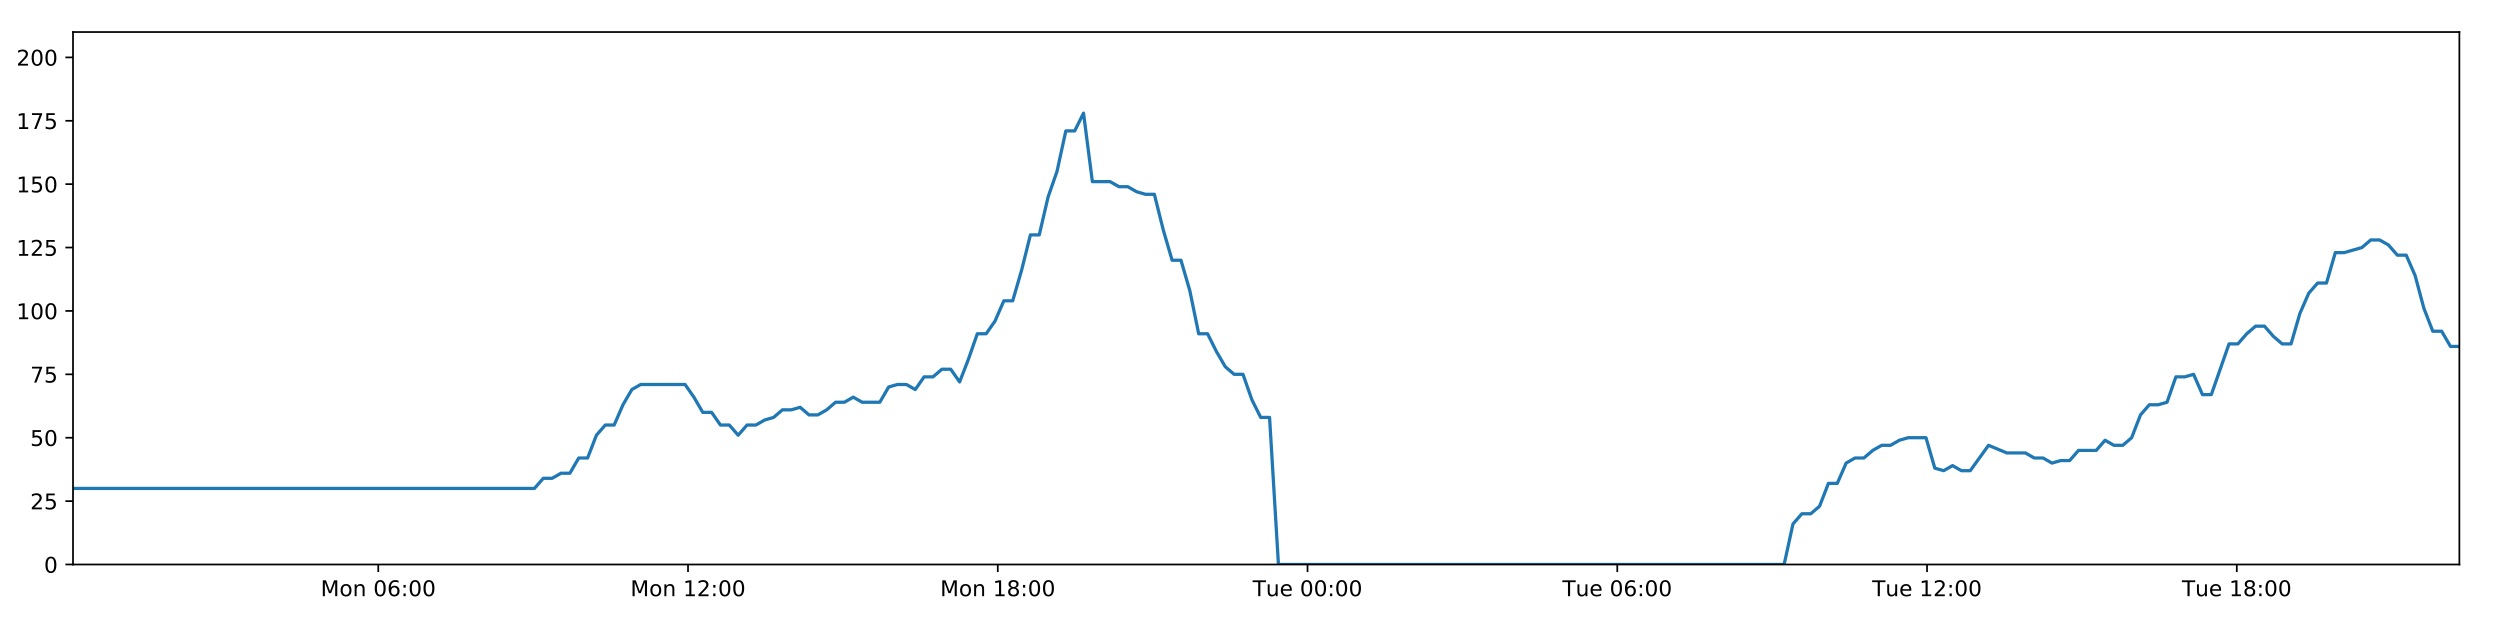
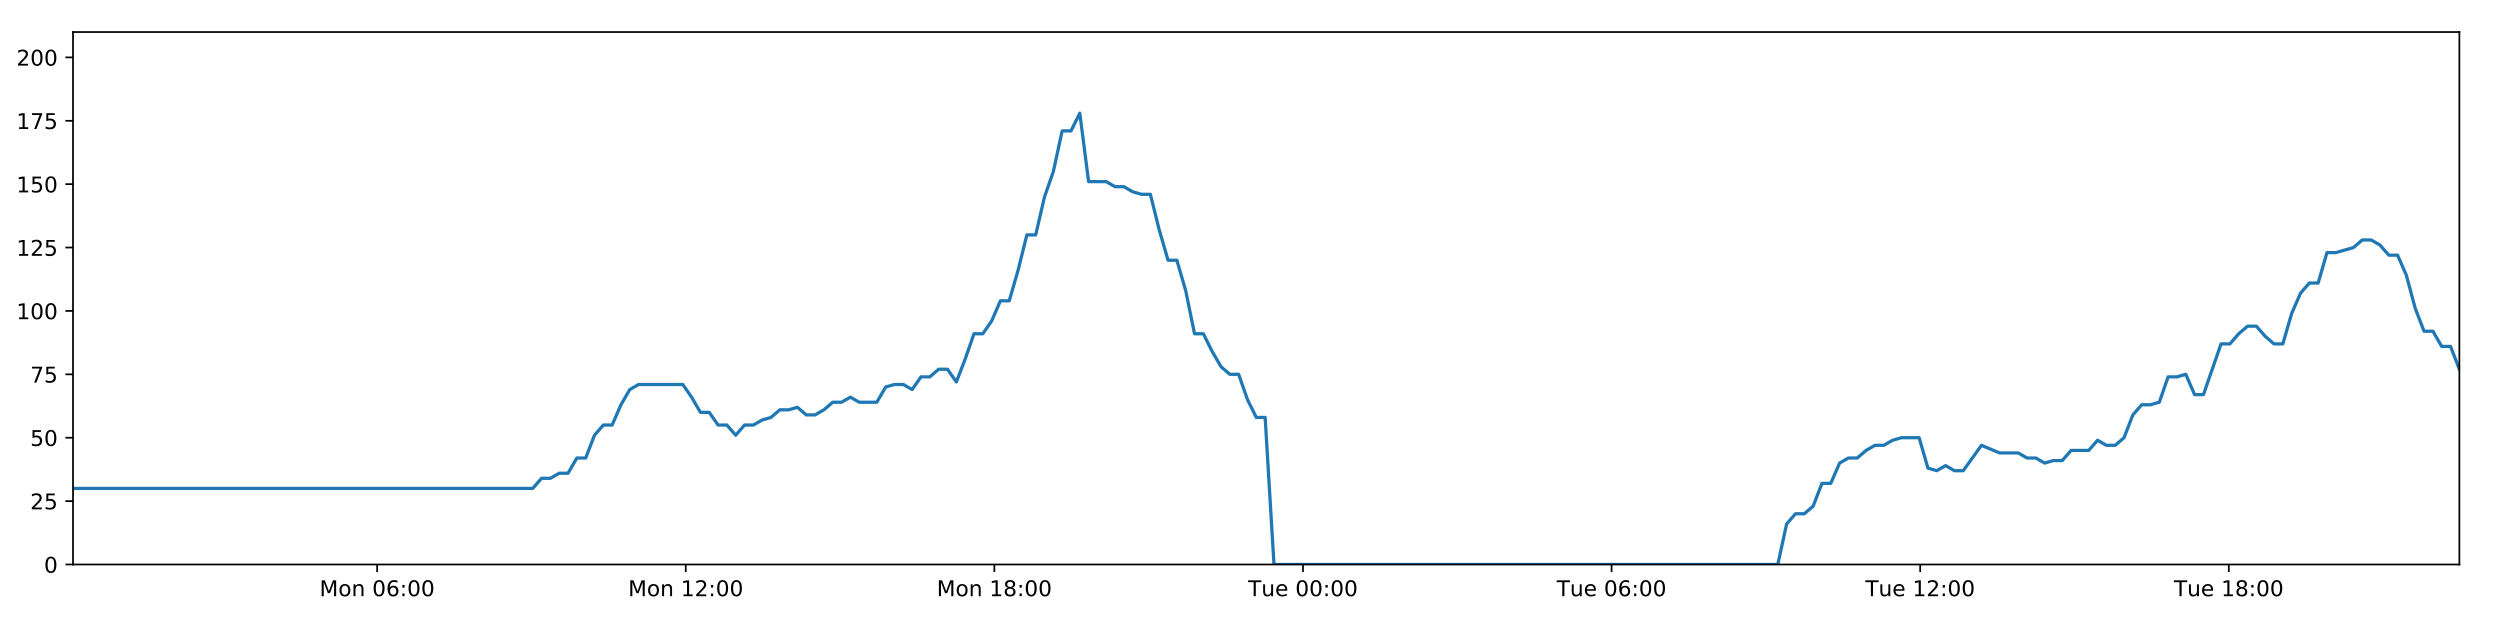
<svg xmlns="http://www.w3.org/2000/svg" xmlns:xlink="http://www.w3.org/1999/xlink" height="288pt" version="1.1" viewBox="0 0 1152 288" width="1152pt">
  <defs>
    <style type="text/css">
*{stroke-linecap:butt;stroke-linejoin:round;}
  </style>
  </defs>
  <g id="figure_1">
    <g id="patch_1">
      <path d="M 0 288  L 1152 288  L 1152 0  L 0 0  z " style="fill:#ffffff;" />
    </g>
    <g id="axes_1">
      <g id="patch_2">
        <path d="M 33.64 260.12  L 1133.28 260.12  L 1133.28 14.76  L 33.64 14.76  z " style="fill:#ffffff;" />
      </g>
      <g id="matplotlib.axis_1">
        <g id="xtick_1">
          <g id="line2d_1">
            <defs>
-               <path d="M 0 0  L 0 3.5  " id="mec90ff4290" style="stroke:#000000;stroke-width:0.8;" />
-             </defs>
-             <g>
-               <use style="stroke:#000000;stroke-width:0.8;" x="174.305" xlink:href="#mec90ff4290" y="260.12" />
+               <path d="M 0 0  L 0 3.5  " id="m7a73599e0d" style="stroke:#000000;stroke-width:0.8;" />
+             </defs>
+             <g>
+               <use style="stroke:#000000;stroke-width:0.8;" x="173.785" xlink:href="#m7a73599e0d" y="260.12" />
            </g>
          </g>
          <g id="text_1">
            <defs>
              <path d="M 9.812 72.906  L 24.516 72.906  L 43.109 23.297  L 61.812 72.906  L 76.516 72.906  L 76.516 0  L 66.891 0  L 66.891 64.016  L 48.094 14.016  L 38.188 14.016  L 19.391 64.016  L 19.391 0  L 9.812 0  z " id="DejaVuSans-77" />
              <path d="M 30.609 48.391  Q 23.391 48.391 19.188 42.75  Q 14.984 37.109 14.984 27.297  Q 14.984 17.484 19.156 11.844  Q 23.344 6.203 30.609 6.203  Q 37.797 6.203 41.984 11.859  Q 46.188 17.531 46.188 27.297  Q 46.188 37.016 41.984 42.703  Q 37.797 48.391 30.609 48.391  z M 30.609 56  Q 42.328 56 49.016 48.375  Q 55.719 40.766 55.719 27.297  Q 55.719 13.875 49.016 6.219  Q 42.328 -1.422 30.609 -1.422  Q 18.844 -1.422 12.172 6.219  Q 5.516 13.875 5.516 27.297  Q 5.516 40.766 12.172 48.375  Q 18.844 56 30.609 56  z " id="DejaVuSans-111" />
              <path d="M 54.891 33.016  L 54.891 0  L 45.906 0  L 45.906 32.719  Q 45.906 40.484 42.875 44.328  Q 39.844 48.188 33.797 48.188  Q 26.516 48.188 22.312 43.547  Q 18.109 38.922 18.109 30.906  L 18.109 0  L 9.078 0  L 9.078 54.688  L 18.109 54.688  L 18.109 46.188  Q 21.344 51.125 25.703 53.562  Q 30.078 56 35.797 56  Q 45.219 56 50.047 50.172  Q 54.891 44.344 54.891 33.016  z " id="DejaVuSans-110" />
              <path id="DejaVuSans-32" />
              <path d="M 31.781 66.406  Q 24.172 66.406 20.328 58.906  Q 16.5 51.422 16.5 36.375  Q 16.5 21.391 20.328 13.891  Q 24.172 6.391 31.781 6.391  Q 39.453 6.391 43.281 13.891  Q 47.125 21.391 47.125 36.375  Q 47.125 51.422 43.281 58.906  Q 39.453 66.406 31.781 66.406  z M 31.781 74.219  Q 44.047 74.219 50.516 64.516  Q 56.984 54.828 56.984 36.375  Q 56.984 17.969 50.516 8.266  Q 44.047 -1.422 31.781 -1.422  Q 19.531 -1.422 13.062 8.266  Q 6.594 17.969 6.594 36.375  Q 6.594 54.828 13.062 64.516  Q 19.531 74.219 31.781 74.219  z " id="DejaVuSans-48" />
              <path d="M 33.016 40.375  Q 26.375 40.375 22.484 35.828  Q 18.609 31.297 18.609 23.391  Q 18.609 15.531 22.484 10.953  Q 26.375 6.391 33.016 6.391  Q 39.656 6.391 43.531 10.953  Q 47.406 15.531 47.406 23.391  Q 47.406 31.297 43.531 35.828  Q 39.656 40.375 33.016 40.375  z M 52.594 71.297  L 52.594 62.312  Q 48.875 64.062 45.094 64.984  Q 41.312 65.922 37.594 65.922  Q 27.828 65.922 22.672 59.328  Q 17.531 52.734 16.797 39.406  Q 19.672 43.656 24.016 45.922  Q 28.375 48.188 33.594 48.188  Q 44.578 48.188 50.953 41.516  Q 57.328 34.859 57.328 23.391  Q 57.328 12.156 50.688 5.359  Q 44.047 -1.422 33.016 -1.422  Q 20.359 -1.422 13.672 8.266  Q 6.984 17.969 6.984 36.375  Q 6.984 53.656 15.188 63.938  Q 23.391 74.219 37.203 74.219  Q 40.922 74.219 44.703 73.484  Q 48.484 72.75 52.594 71.297  z " id="DejaVuSans-54" />
              <path d="M 11.719 12.406  L 22.016 12.406  L 22.016 0  L 11.719 0  z M 11.719 51.703  L 22.016 51.703  L 22.016 39.312  L 11.719 39.312  z " id="DejaVuSans-58" />
            </defs>
-             <g transform="translate(147.7639 274.7184)scale(0.1 -0.1)">
+             <g transform="translate(147.2443 274.7184)scale(0.1 -0.1)">
              <use xlink:href="#DejaVuSans-77" />
              <use x="86.279" xlink:href="#DejaVuSans-111" />
              <use x="147.461" xlink:href="#DejaVuSans-110" />
              <use x="210.84" xlink:href="#DejaVuSans-32" />
              <use x="242.627" xlink:href="#DejaVuSans-48" />
              <use x="306.25" xlink:href="#DejaVuSans-54" />
              <use x="369.873" xlink:href="#DejaVuSans-58" />
              <use x="403.564" xlink:href="#DejaVuSans-48" />
              <use x="467.188" xlink:href="#DejaVuSans-48" />
            </g>
          </g>
        </g>
        <g id="xtick_2">
          <g id="line2d_2">
            <g>
-               <use style="stroke:#000000;stroke-width:0.8;" x="317.039" xlink:href="#mec90ff4290" y="260.12" />
+               <use style="stroke:#000000;stroke-width:0.8;" x="315.993" xlink:href="#m7a73599e0d" y="260.12" />
            </g>
          </g>
          <g id="text_2">
            <defs>
              <path d="M 12.406 8.297  L 28.516 8.297  L 28.516 63.922  L 10.984 60.406  L 10.984 69.391  L 28.422 72.906  L 38.281 72.906  L 38.281 8.297  L 54.391 8.297  L 54.391 0  L 12.406 0  z " id="DejaVuSans-49" />
              <path d="M 19.188 8.297  L 53.609 8.297  L 53.609 0  L 7.328 0  L 7.328 8.297  Q 12.938 14.109 22.625 23.891  Q 32.328 33.688 34.812 36.531  Q 39.547 41.844 41.422 45.531  Q 43.312 49.219 43.312 52.781  Q 43.312 58.594 39.234 62.25  Q 35.156 65.922 28.609 65.922  Q 23.969 65.922 18.812 64.312  Q 13.672 62.703 7.812 59.422  L 7.812 69.391  Q 13.766 71.781 18.938 73  Q 24.125 74.219 28.422 74.219  Q 39.75 74.219 46.484 68.547  Q 53.219 62.891 53.219 53.422  Q 53.219 48.922 51.531 44.891  Q 49.859 40.875 45.406 35.406  Q 44.188 33.984 37.641 27.219  Q 31.109 20.453 19.188 8.297  z " id="DejaVuSans-50" />
            </defs>
-             <g transform="translate(290.4988 274.7184)scale(0.1 -0.1)">
+             <g transform="translate(289.4521 274.7184)scale(0.1 -0.1)">
              <use xlink:href="#DejaVuSans-77" />
              <use x="86.279" xlink:href="#DejaVuSans-111" />
              <use x="147.461" xlink:href="#DejaVuSans-110" />
              <use x="210.84" xlink:href="#DejaVuSans-32" />
              <use x="242.627" xlink:href="#DejaVuSans-49" />
              <use x="306.25" xlink:href="#DejaVuSans-50" />
              <use x="369.873" xlink:href="#DejaVuSans-58" />
              <use x="403.564" xlink:href="#DejaVuSans-48" />
              <use x="467.188" xlink:href="#DejaVuSans-48" />
            </g>
          </g>
        </g>
        <g id="xtick_3">
          <g id="line2d_3">
            <g>
-               <use style="stroke:#000000;stroke-width:0.8;" x="459.774" xlink:href="#mec90ff4290" y="260.12" />
+               <use style="stroke:#000000;stroke-width:0.8;" x="458.2" xlink:href="#m7a73599e0d" y="260.12" />
            </g>
          </g>
          <g id="text_3">
            <defs>
              <path d="M 31.781 34.625  Q 24.75 34.625 20.719 30.859  Q 16.703 27.094 16.703 20.516  Q 16.703 13.922 20.719 10.156  Q 24.75 6.391 31.781 6.391  Q 38.812 6.391 42.859 10.172  Q 46.922 13.969 46.922 20.516  Q 46.922 27.094 42.891 30.859  Q 38.875 34.625 31.781 34.625  z M 21.922 38.812  Q 15.578 40.375 12.031 44.719  Q 8.5 49.078 8.5 55.328  Q 8.5 64.062 14.719 69.141  Q 20.953 74.219 31.781 74.219  Q 42.672 74.219 48.875 69.141  Q 55.078 64.062 55.078 55.328  Q 55.078 49.078 51.531 44.719  Q 48 40.375 41.703 38.812  Q 48.828 37.156 52.797 32.312  Q 56.781 27.484 56.781 20.516  Q 56.781 9.906 50.312 4.234  Q 43.844 -1.422 31.781 -1.422  Q 19.734 -1.422 13.25 4.234  Q 6.781 9.906 6.781 20.516  Q 6.781 27.484 10.781 32.312  Q 14.797 37.156 21.922 38.812  z M 18.312 54.391  Q 18.312 48.734 21.844 45.562  Q 25.391 42.391 31.781 42.391  Q 38.141 42.391 41.719 45.562  Q 45.312 48.734 45.312 54.391  Q 45.312 60.062 41.719 63.234  Q 38.141 66.406 31.781 66.406  Q 25.391 66.406 21.844 63.234  Q 18.312 60.062 18.312 54.391  z " id="DejaVuSans-56" />
            </defs>
-             <g transform="translate(433.2337 274.7184)scale(0.1 -0.1)">
+             <g transform="translate(431.6598 274.7184)scale(0.1 -0.1)">
              <use xlink:href="#DejaVuSans-77" />
              <use x="86.279" xlink:href="#DejaVuSans-111" />
              <use x="147.461" xlink:href="#DejaVuSans-110" />
              <use x="210.84" xlink:href="#DejaVuSans-32" />
              <use x="242.627" xlink:href="#DejaVuSans-49" />
              <use x="306.25" xlink:href="#DejaVuSans-56" />
              <use x="369.873" xlink:href="#DejaVuSans-58" />
              <use x="403.564" xlink:href="#DejaVuSans-48" />
              <use x="467.188" xlink:href="#DejaVuSans-48" />
            </g>
          </g>
        </g>
        <g id="xtick_4">
          <g id="line2d_4">
            <g>
-               <use style="stroke:#000000;stroke-width:0.8;" x="602.509" xlink:href="#mec90ff4290" y="260.12" />
+               <use style="stroke:#000000;stroke-width:0.8;" x="600.408" xlink:href="#m7a73599e0d" y="260.12" />
            </g>
          </g>
          <g id="text_4">
            <defs>
              <path d="M -0.297 72.906  L 61.375 72.906  L 61.375 64.594  L 35.5 64.594  L 35.5 0  L 25.594 0  L 25.594 64.594  L -0.297 64.594  z " id="DejaVuSans-84" />
              <path d="M 8.5 21.578  L 8.5 54.688  L 17.484 54.688  L 17.484 21.922  Q 17.484 14.156 20.5 10.266  Q 23.531 6.391 29.594 6.391  Q 36.859 6.391 41.078 11.031  Q 45.312 15.672 45.312 23.688  L 45.312 54.688  L 54.297 54.688  L 54.297 0  L 45.312 0  L 45.312 8.406  Q 42.047 3.422 37.719 1  Q 33.406 -1.422 27.688 -1.422  Q 18.266 -1.422 13.375 4.438  Q 8.5 10.297 8.5 21.578  z M 31.109 56  z " id="DejaVuSans-117" />
              <path d="M 56.203 29.594  L 56.203 25.203  L 14.891 25.203  Q 15.484 15.922 20.484 11.062  Q 25.484 6.203 34.422 6.203  Q 39.594 6.203 44.453 7.469  Q 49.312 8.734 54.109 11.281  L 54.109 2.781  Q 49.266 0.734 44.188 -0.344  Q 39.109 -1.422 33.891 -1.422  Q 20.797 -1.422 13.156 6.188  Q 5.516 13.812 5.516 26.812  Q 5.516 40.234 12.766 48.109  Q 20.016 56 32.328 56  Q 43.359 56 49.781 48.891  Q 56.203 41.797 56.203 29.594  z M 47.219 32.234  Q 47.125 39.594 43.094 43.984  Q 39.062 48.391 32.422 48.391  Q 24.906 48.391 20.391 44.141  Q 15.875 39.891 15.188 32.172  z " id="DejaVuSans-101" />
            </defs>
-             <g transform="translate(577.2233 274.7184)scale(0.1 -0.1)">
+             <g transform="translate(575.1223 274.7184)scale(0.1 -0.1)">
              <use xlink:href="#DejaVuSans-84" />
              <use x="60.85" xlink:href="#DejaVuSans-117" />
              <use x="124.229" xlink:href="#DejaVuSans-101" />
              <use x="185.752" xlink:href="#DejaVuSans-32" />
              <use x="217.539" xlink:href="#DejaVuSans-48" />
              <use x="281.162" xlink:href="#DejaVuSans-48" />
              <use x="344.785" xlink:href="#DejaVuSans-58" />
              <use x="378.477" xlink:href="#DejaVuSans-48" />
              <use x="442.1" xlink:href="#DejaVuSans-48" />
            </g>
          </g>
        </g>
        <g id="xtick_5">
          <g id="line2d_5">
            <g>
-               <use style="stroke:#000000;stroke-width:0.8;" x="745.244" xlink:href="#mec90ff4290" y="260.12" />
+               <use style="stroke:#000000;stroke-width:0.8;" x="742.616" xlink:href="#m7a73599e0d" y="260.12" />
            </g>
          </g>
          <g id="text_5">
-             <g transform="translate(719.9582 274.7184)scale(0.1 -0.1)">
+             <g transform="translate(717.33 274.7184)scale(0.1 -0.1)">
              <use xlink:href="#DejaVuSans-84" />
              <use x="60.85" xlink:href="#DejaVuSans-117" />
              <use x="124.229" xlink:href="#DejaVuSans-101" />
              <use x="185.752" xlink:href="#DejaVuSans-32" />
              <use x="217.539" xlink:href="#DejaVuSans-48" />
              <use x="281.162" xlink:href="#DejaVuSans-54" />
              <use x="344.785" xlink:href="#DejaVuSans-58" />
              <use x="378.477" xlink:href="#DejaVuSans-48" />
              <use x="442.1" xlink:href="#DejaVuSans-48" />
            </g>
          </g>
        </g>
        <g id="xtick_6">
          <g id="line2d_6">
            <g>
-               <use style="stroke:#000000;stroke-width:0.8;" x="887.979" xlink:href="#mec90ff4290" y="260.12" />
+               <use style="stroke:#000000;stroke-width:0.8;" x="884.824" xlink:href="#m7a73599e0d" y="260.12" />
            </g>
          </g>
          <g id="text_6">
-             <g transform="translate(862.6932 274.7184)scale(0.1 -0.1)">
+             <g transform="translate(859.5377 274.7184)scale(0.1 -0.1)">
              <use xlink:href="#DejaVuSans-84" />
              <use x="60.85" xlink:href="#DejaVuSans-117" />
              <use x="124.229" xlink:href="#DejaVuSans-101" />
              <use x="185.752" xlink:href="#DejaVuSans-32" />
              <use x="217.539" xlink:href="#DejaVuSans-49" />
              <use x="281.162" xlink:href="#DejaVuSans-50" />
              <use x="344.785" xlink:href="#DejaVuSans-58" />
              <use x="378.477" xlink:href="#DejaVuSans-48" />
              <use x="442.1" xlink:href="#DejaVuSans-48" />
            </g>
          </g>
        </g>
        <g id="xtick_7">
          <g id="line2d_7">
            <g>
-               <use style="stroke:#000000;stroke-width:0.8;" x="1030.714" xlink:href="#mec90ff4290" y="260.12" />
+               <use style="stroke:#000000;stroke-width:0.8;" x="1027.031" xlink:href="#m7a73599e0d" y="260.12" />
            </g>
          </g>
          <g id="text_7">
-             <g transform="translate(1005.428 274.7184)scale(0.1 -0.1)">
+             <g transform="translate(1001.745 274.7184)scale(0.1 -0.1)">
              <use xlink:href="#DejaVuSans-84" />
              <use x="60.85" xlink:href="#DejaVuSans-117" />
              <use x="124.229" xlink:href="#DejaVuSans-101" />
              <use x="185.752" xlink:href="#DejaVuSans-32" />
              <use x="217.539" xlink:href="#DejaVuSans-49" />
              <use x="281.162" xlink:href="#DejaVuSans-56" />
              <use x="344.785" xlink:href="#DejaVuSans-58" />
              <use x="378.477" xlink:href="#DejaVuSans-48" />
              <use x="442.1" xlink:href="#DejaVuSans-48" />
            </g>
          </g>
        </g>
      </g>
      <g id="matplotlib.axis_2">
        <g id="ytick_1">
          <g id="line2d_8">
            <defs>
-               <path d="M 0 0  L -3.5 0  " id="m23935b9195" style="stroke:#000000;stroke-width:0.8;" />
-             </defs>
-             <g>
-               <use style="stroke:#000000;stroke-width:0.8;" x="33.64" xlink:href="#m23935b9195" y="260.12" />
+               <path d="M 0 0  L -3.5 0  " id="m858635cd71" style="stroke:#000000;stroke-width:0.8;" />
+             </defs>
+             <g>
+               <use style="stroke:#000000;stroke-width:0.8;" x="33.64" xlink:href="#m858635cd71" y="260.12" />
            </g>
          </g>
          <g id="text_8">
            <g transform="translate(20.2775 263.9192)scale(0.1 -0.1)">
              <use xlink:href="#DejaVuSans-48" />
            </g>
          </g>
        </g>
        <g id="ytick_2">
          <g id="line2d_9">
            <g>
-               <use style="stroke:#000000;stroke-width:0.8;" x="33.64" xlink:href="#m23935b9195" y="230.91" />
+               <use style="stroke:#000000;stroke-width:0.8;" x="33.64" xlink:href="#m858635cd71" y="230.91" />
            </g>
          </g>
          <g id="text_9">
            <defs>
              <path d="M 10.797 72.906  L 49.516 72.906  L 49.516 64.594  L 19.828 64.594  L 19.828 46.734  Q 21.969 47.469 24.109 47.828  Q 26.266 48.188 28.422 48.188  Q 40.625 48.188 47.75 41.5  Q 54.891 34.812 54.891 23.391  Q 54.891 11.625 47.562 5.094  Q 40.234 -1.422 26.906 -1.422  Q 22.312 -1.422 17.547 -0.641  Q 12.797 0.141 7.719 1.703  L 7.719 11.625  Q 12.109 9.234 16.797 8.062  Q 21.484 6.891 26.703 6.891  Q 35.156 6.891 40.078 11.328  Q 45.016 15.766 45.016 23.391  Q 45.016 31 40.078 35.438  Q 35.156 39.891 26.703 39.891  Q 22.75 39.891 18.812 39.016  Q 14.891 38.141 10.797 36.281  z " id="DejaVuSans-53" />
            </defs>
            <g transform="translate(13.915 234.7097)scale(0.1 -0.1)">
              <use xlink:href="#DejaVuSans-50" />
              <use x="63.623" xlink:href="#DejaVuSans-53" />
            </g>
          </g>
        </g>
        <g id="ytick_3">
          <g id="line2d_10">
            <g>
-               <use style="stroke:#000000;stroke-width:0.8;" x="33.64" xlink:href="#m23935b9195" y="201.701" />
+               <use style="stroke:#000000;stroke-width:0.8;" x="33.64" xlink:href="#m858635cd71" y="201.701" />
            </g>
          </g>
          <g id="text_10">
            <g transform="translate(13.915 205.5002)scale(0.1 -0.1)">
              <use xlink:href="#DejaVuSans-53" />
              <use x="63.623" xlink:href="#DejaVuSans-48" />
            </g>
          </g>
        </g>
        <g id="ytick_4">
          <g id="line2d_11">
            <g>
-               <use style="stroke:#000000;stroke-width:0.8;" x="33.64" xlink:href="#m23935b9195" y="172.491" />
+               <use style="stroke:#000000;stroke-width:0.8;" x="33.64" xlink:href="#m858635cd71" y="172.491" />
            </g>
          </g>
          <g id="text_11">
            <defs>
              <path d="M 8.203 72.906  L 55.078 72.906  L 55.078 68.703  L 28.609 0  L 18.312 0  L 43.219 64.594  L 8.203 64.594  z " id="DejaVuSans-55" />
            </defs>
            <g transform="translate(13.915 176.2906)scale(0.1 -0.1)">
              <use xlink:href="#DejaVuSans-55" />
              <use x="63.623" xlink:href="#DejaVuSans-53" />
            </g>
          </g>
        </g>
        <g id="ytick_5">
          <g id="line2d_12">
            <g>
-               <use style="stroke:#000000;stroke-width:0.8;" x="33.64" xlink:href="#m23935b9195" y="143.282" />
+               <use style="stroke:#000000;stroke-width:0.8;" x="33.64" xlink:href="#m858635cd71" y="143.282" />
            </g>
          </g>
          <g id="text_12">
            <g transform="translate(7.5525 147.0811)scale(0.1 -0.1)">
              <use xlink:href="#DejaVuSans-49" />
              <use x="63.623" xlink:href="#DejaVuSans-48" />
              <use x="127.246" xlink:href="#DejaVuSans-48" />
            </g>
          </g>
        </g>
        <g id="ytick_6">
          <g id="line2d_13">
            <g>
-               <use style="stroke:#000000;stroke-width:0.8;" x="33.64" xlink:href="#m23935b9195" y="114.072" />
+               <use style="stroke:#000000;stroke-width:0.8;" x="33.64" xlink:href="#m858635cd71" y="114.072" />
            </g>
          </g>
          <g id="text_13">
            <g transform="translate(7.5525 117.8716)scale(0.1 -0.1)">
              <use xlink:href="#DejaVuSans-49" />
              <use x="63.623" xlink:href="#DejaVuSans-50" />
              <use x="127.246" xlink:href="#DejaVuSans-53" />
            </g>
          </g>
        </g>
        <g id="ytick_7">
          <g id="line2d_14">
            <g>
-               <use style="stroke:#000000;stroke-width:0.8;" x="33.64" xlink:href="#m23935b9195" y="84.863" />
+               <use style="stroke:#000000;stroke-width:0.8;" x="33.64" xlink:href="#m858635cd71" y="84.863" />
            </g>
          </g>
          <g id="text_14">
            <g transform="translate(7.5525 88.66208)scale(0.1 -0.1)">
              <use xlink:href="#DejaVuSans-49" />
              <use x="63.623" xlink:href="#DejaVuSans-53" />
              <use x="127.246" xlink:href="#DejaVuSans-48" />
            </g>
          </g>
        </g>
        <g id="ytick_8">
          <g id="line2d_15">
            <g>
-               <use style="stroke:#000000;stroke-width:0.8;" x="33.64" xlink:href="#m23935b9195" y="55.653" />
+               <use style="stroke:#000000;stroke-width:0.8;" x="33.64" xlink:href="#m858635cd71" y="55.653" />
            </g>
          </g>
          <g id="text_15">
            <g transform="translate(7.5525 59.45255)scale(0.1 -0.1)">
              <use xlink:href="#DejaVuSans-49" />
              <use x="63.623" xlink:href="#DejaVuSans-55" />
              <use x="127.246" xlink:href="#DejaVuSans-53" />
            </g>
          </g>
        </g>
        <g id="ytick_9">
          <g id="line2d_16">
            <g>
-               <use style="stroke:#000000;stroke-width:0.8;" x="33.64" xlink:href="#m23935b9195" y="26.444" />
+               <use style="stroke:#000000;stroke-width:0.8;" x="33.64" xlink:href="#m858635cd71" y="26.444" />
            </g>
          </g>
          <g id="text_16">
            <g transform="translate(7.5525 30.24303)scale(0.1 -0.1)">
              <use xlink:href="#DejaVuSans-50" />
              <use x="63.623" xlink:href="#DejaVuSans-48" />
              <use x="127.246" xlink:href="#DejaVuSans-48" />
            </g>
          </g>
        </g>
      </g>
      <g id="line2d_17">
-         <path clip-path="url(#pa70da6af82)" d="M 33.64 225.069  L 246.266 225.069  L 250.356 220.395  L 254.442 220.395  L 258.526 218.058  L 262.602 218.058  L 266.678 211.048  L 270.762 211.048  L 274.84 200.533  L 278.916 195.859  L 282.996 195.859  L 287.074 186.512  L 291.151 179.502  L 295.237 177.165  L 315.667 177.165  L 319.746 183.007  L 323.833 190.017  L 327.909 190.017  L 331.985 195.859  L 336.07 195.859  L 340.147 200.533  L 344.229 195.859  L 348.312 195.859  L 352.39 193.522  L 356.467 192.354  L 360.543 188.849  L 364.62 188.849  L 368.7 187.68  L 372.783 191.186  L 376.859 191.186  L 380.946 188.849  L 385.023 185.344  L 389.099 185.344  L 393.184 183.007  L 397.261 185.344  L 405.414 185.344  L 409.499 178.333  L 413.578 177.165  L 417.664 177.165  L 421.748 179.502  L 425.834 173.66  L 429.925 173.66  L 434.011 170.155  L 438.107 170.155  L 442.192 175.997  L 446.268 165.481  L 450.345 153.797  L 454.422 153.797  L 458.498 147.955  L 462.576 138.608  L 466.653 138.608  L 470.732 124.588  L 474.814 108.23  L 478.891 108.23  L 482.978 90.705  L 487.057 79.021  L 491.133 60.327  L 495.212 60.327  L 499.289 52.148  L 503.365 83.694  L 511.524 83.694  L 515.61 86.031  L 519.687 86.031  L 523.773 88.368  L 527.854 89.536  L 531.931 89.536  L 536.014 105.894  L 540.107 119.914  L 544.187 119.914  L 548.27 133.935  L 552.356 153.797  L 556.444 153.797  L 560.523 161.976  L 564.607 168.986  L 568.684 172.491  L 572.77 172.491  L 576.857 184.175  L 580.936 192.354  L 585.014 192.354  L 589.104 260.12  L 822.125 260.12  L 826.209 241.426  L 830.294 236.752  L 834.379 236.752  L 838.459 233.247  L 842.537 222.732  L 846.62 222.732  L 850.703 213.385  L 854.788 211.048  L 858.875 211.048  L 862.971 207.543  L 867.062 205.206  L 871.147 205.206  L 875.224 202.869  L 879.317 201.701  L 887.491 201.701  L 891.566 215.722  L 895.648 216.89  L 899.734 214.553  L 903.812 216.89  L 907.892 216.89  L 916.318 205.206  L 924.738 208.711  L 933.301 208.711  L 937.377 211.048  L 941.458 211.048  L 945.535 213.385  L 949.612 212.216  L 953.696 212.216  L 957.781 207.543  L 965.939 207.543  L 970.016 202.869  L 974.103 205.206  L 978.18 205.206  L 982.26 201.701  L 986.338 191.186  L 990.417 186.512  L 994.493 186.512  L 998.571 185.344  L 1002.649 173.66  L 1006.735 173.66  L 1010.817 172.491  L 1014.902 181.838  L 1018.979 181.838  L 1027.138 158.471  L 1031.217 158.471  L 1035.302 153.797  L 1039.382 150.292  L 1043.46 150.292  L 1047.544 154.966  L 1051.624 158.471  L 1055.703 158.471  L 1059.789 144.45  L 1063.875 135.103  L 1067.955 130.43  L 1072.034 130.43  L 1076.114 116.409  L 1080.193 116.409  L 1088.364 114.072  L 1092.449 110.567  L 1096.536 110.567  L 1100.617 112.904  L 1104.701 117.578  L 1108.781 117.578  L 1112.866 126.925  L 1116.945 142.114  L 1121.028 152.629  L 1125.111 152.629  L 1129.187 159.639  L 1133.28 159.639  L 1133.28 159.639  " style="fill:none;stroke:#1f77b4;stroke-linecap:square;stroke-width:1.5;" />
+         <path clip-path="url(#p59a2f274aa)" d="M 33.64 225.069  L 245.481 225.069  L 249.556 220.395  L 253.626 220.395  L 257.695 218.058  L 261.756 218.058  L 265.817 211.048  L 269.887 211.048  L 273.949 200.533  L 278.01 195.859  L 282.075 195.859  L 286.138 186.512  L 290.2 179.502  L 294.271 177.165  L 314.625 177.165  L 318.69 183.007  L 322.761 190.017  L 326.822 190.017  L 330.883 195.859  L 334.953 195.859  L 339.015 200.533  L 343.082 195.859  L 347.15 195.859  L 351.213 193.522  L 355.275 192.354  L 359.336 188.849  L 363.398 188.849  L 367.463 187.68  L 371.531 191.186  L 375.592 191.186  L 379.663 188.849  L 383.725 185.344  L 387.786 185.344  L 391.856 183.007  L 395.918 185.344  L 404.041 185.344  L 408.111 178.333  L 412.175 177.165  L 416.245 177.165  L 420.315 179.502  L 424.385 173.66  L 428.461 173.66  L 432.533 170.155  L 436.613 170.155  L 440.683 175.997  L 444.744 165.481  L 448.806 153.797  L 452.867 153.797  L 456.929 147.955  L 460.992 138.608  L 465.054 138.608  L 469.118 124.588  L 473.185 108.23  L 477.246 108.23  L 481.318 90.705  L 485.382 79.021  L 489.443 60.327  L 493.508 60.327  L 497.57 52.148  L 501.63 83.694  L 509.759 83.694  L 513.83 86.031  L 517.892 86.031  L 521.963 88.368  L 526.028 89.536  L 530.091 89.536  L 534.159 105.894  L 538.237 119.914  L 542.301 119.914  L 546.37 133.935  L 550.44 153.797  L 554.513 153.797  L 558.577 161.976  L 562.646 168.986  L 566.708 172.491  L 570.779 172.491  L 574.851 184.175  L 578.915 192.354  L 582.977 192.354  L 587.053 260.12  L 819.213 260.12  L 823.282 241.426  L 827.352 236.752  L 831.422 236.752  L 835.487 233.247  L 839.55 222.732  L 843.618 222.732  L 847.685 213.385  L 851.756 211.048  L 855.827 211.048  L 859.908 207.543  L 863.983 205.206  L 868.054 205.206  L 872.115 202.869  L 876.194 201.701  L 884.337 201.701  L 888.397 215.722  L 892.464 216.89  L 896.535 214.553  L 900.598 216.89  L 904.663 216.89  L 913.058 205.206  L 921.447 208.711  L 929.978 208.711  L 934.039 211.048  L 938.105 211.048  L 942.167 213.385  L 946.228 212.216  L 950.298 212.216  L 954.367 207.543  L 962.496 207.543  L 966.557 202.869  L 970.629 205.206  L 974.691 205.206  L 978.756 201.701  L 982.82 191.186  L 986.883 186.512  L 990.944 186.512  L 995.007 185.344  L 999.07 173.66  L 1003.141 173.66  L 1007.208 172.491  L 1011.277 181.838  L 1015.34 181.838  L 1023.469 158.471  L 1027.533 158.471  L 1031.603 153.797  L 1035.667 150.292  L 1039.731 150.292  L 1043.799 154.966  L 1047.864 158.471  L 1051.928 158.471  L 1055.999 144.45  L 1060.07 135.103  L 1064.135 130.43  L 1068.199 130.43  L 1072.264 116.409  L 1076.328 116.409  L 1084.468 114.072  L 1088.538 110.567  L 1092.611 110.567  L 1096.676 112.904  L 1100.746 117.578  L 1104.81 117.578  L 1108.88 126.925  L 1112.944 142.114  L 1117.012 152.629  L 1121.08 152.629  L 1125.141 159.639  L 1129.219 159.639  L 1133.28 170.155  L 1133.28 170.155  " style="fill:none;stroke:#1f77b4;stroke-linecap:square;stroke-width:1.5;" />
      </g>
      <g id="patch_3">
        <path d="M 33.64 260.12  L 33.64 14.76  " style="fill:none;stroke:#000000;stroke-linecap:square;stroke-linejoin:miter;stroke-width:0.8;" />
      </g>
      <g id="patch_4">
        <path d="M 1133.28 260.12  L 1133.28 14.76  " style="fill:none;stroke:#000000;stroke-linecap:square;stroke-linejoin:miter;stroke-width:0.8;" />
      </g>
      <g id="patch_5">
        <path d="M 33.64 260.12  L 1133.28 260.12  " style="fill:none;stroke:#000000;stroke-linecap:square;stroke-linejoin:miter;stroke-width:0.8;" />
      </g>
      <g id="patch_6">
        <path d="M 33.64 14.76  L 1133.28 14.76  " style="fill:none;stroke:#000000;stroke-linecap:square;stroke-linejoin:miter;stroke-width:0.8;" />
      </g>
    </g>
  </g>
  <defs>
-     <clipPath id="pa70da6af82">
+     <clipPath id="p59a2f274aa">
      <rect height="245.36" width="1099.64" x="33.64" y="14.76" />
    </clipPath>
  </defs>
</svg>
